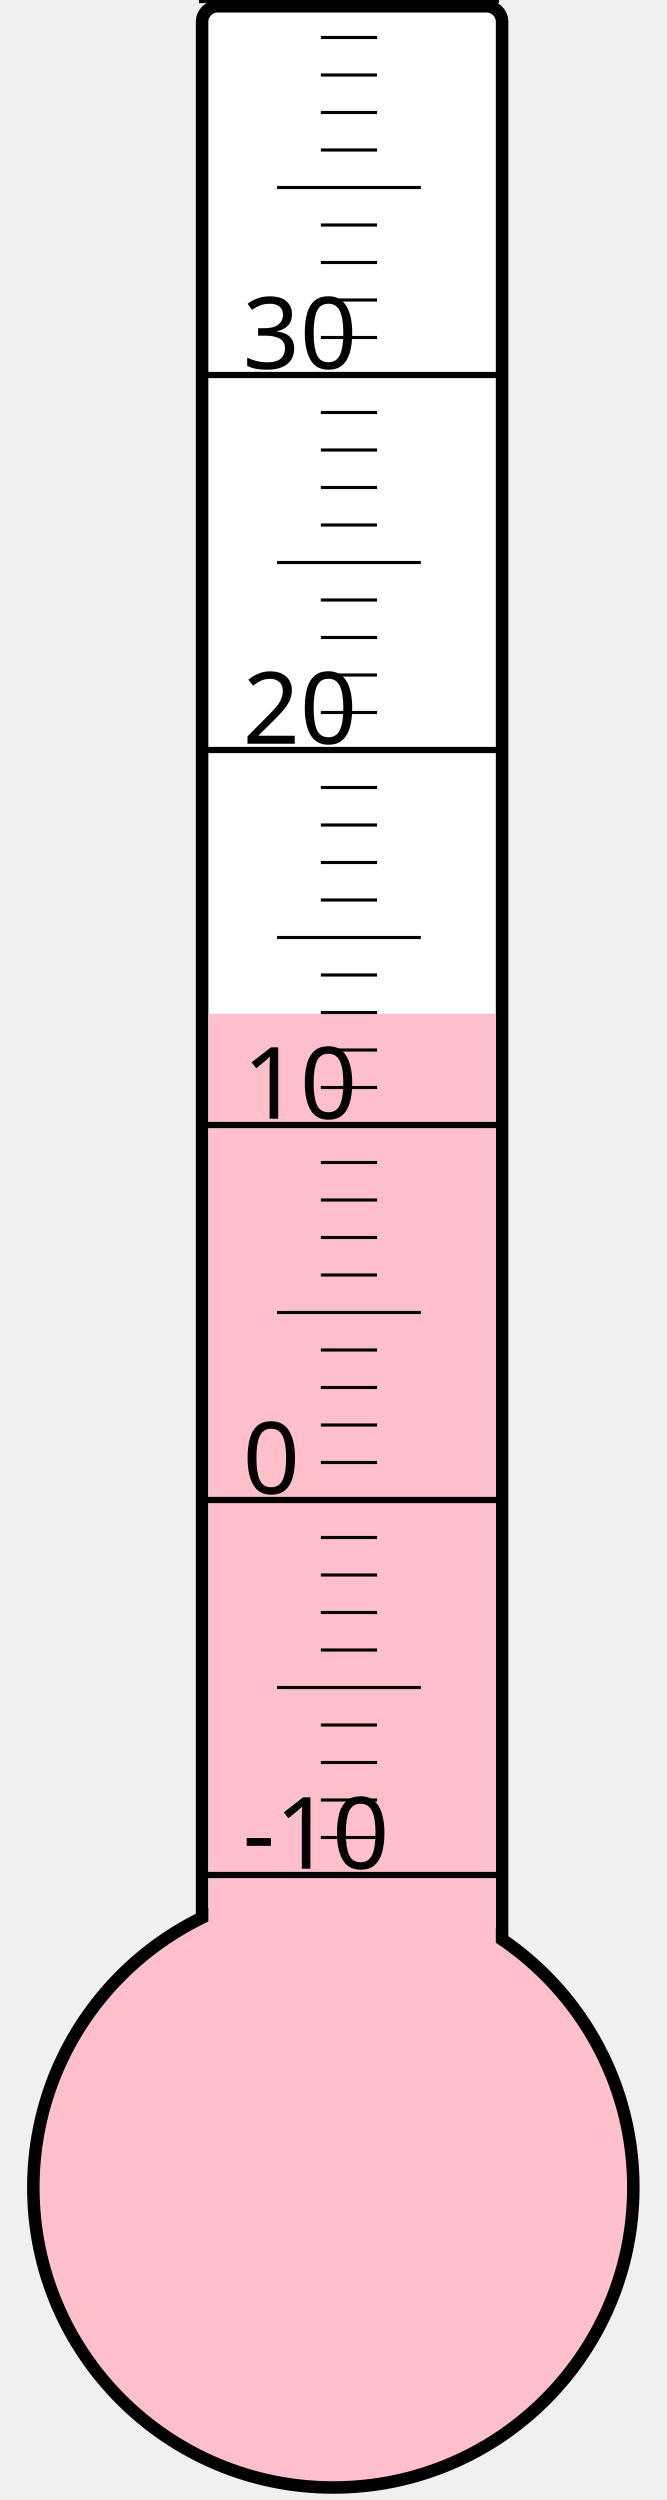
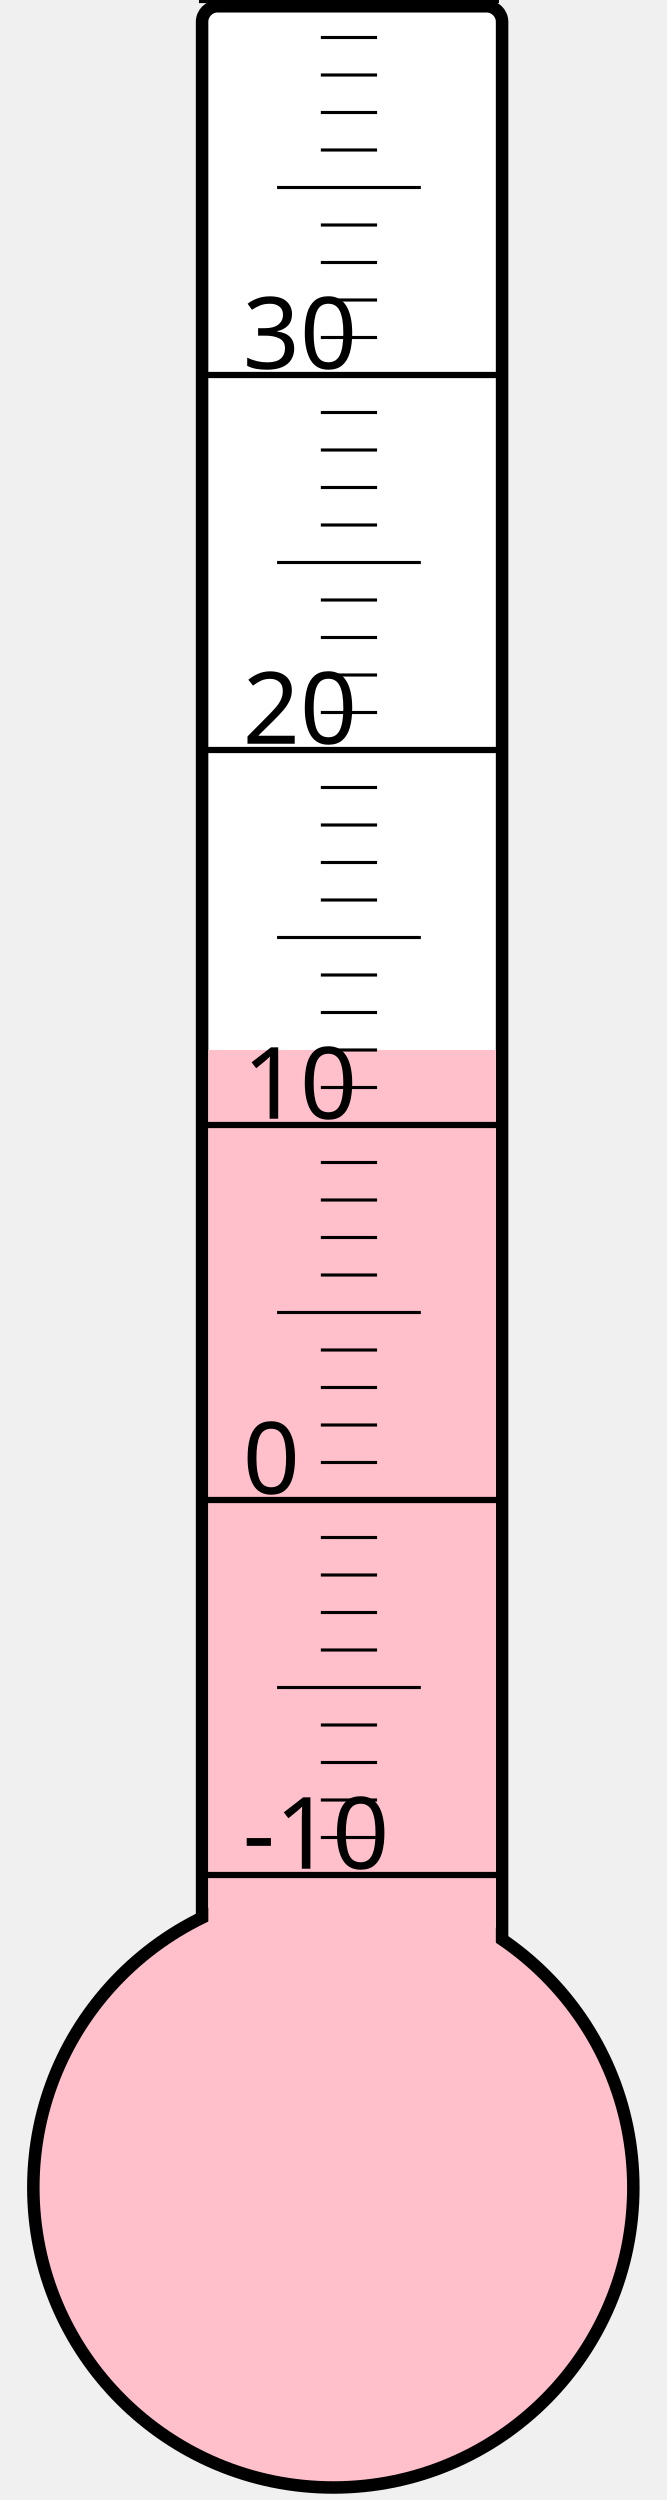
<svg xmlns="http://www.w3.org/2000/svg" width="40px" height="150px" viewBox="0 0 200 800">
  <rect width="200" height="800" x="0" y="0" style="fill: #ffffeb; fill-opacity: 0;" />
  <rect width="96" height="680" x="58" y="2" rx="5" ry="5" style="fill: white; fill-opacity: 1; stroke: black; stroke-width: 4;" />
  <circle cx="100" cy="700" r="96" style="fill: pink; stroke: black; stroke-width: 4;" />
-   <rect width="92" height="375.625" x="60" y="324.375" style="fill: pink; fill-opacity: 1; stroke-width: 0;" />
+   <rect width="92" height="364.0" x="60" y="336.0" style="fill: pink; fill-opacity: 1; stroke-width: 0;" />
  <text x="71" y="598" style="font-family: sans-serif; font-size: 24pt;">-10</text>
  <text x="71" y="478" style="font-family: sans-serif; font-size: 24pt;">0</text>
  <text x="71" y="358" style="font-family: sans-serif; font-size: 24pt;">10</text>
  <text x="71" y="238" style="font-family: sans-serif; font-size: 24pt;">20</text>
  <text x="71" y="118" style="font-family: sans-serif; font-size: 24pt;">30</text>
  <g style="stroke: black;">
    <line x1="57" y1="600" x2="153" y2="600" style="stroke-width: 2;" />
    <line x1="96" y1="588" x2="114" y2="588" style="stroke-width: 1;" />
    <line x1="96" y1="576" x2="114" y2="576" style="stroke-width: 1;" />
    <line x1="96" y1="564" x2="114" y2="564" style="stroke-width: 1;" />
    <line x1="96" y1="552" x2="114" y2="552" style="stroke-width: 1;" />
    <line x1="82" y1="540" x2="128" y2="540" style="stroke-width: 1;" />
    <line x1="96" y1="528" x2="114" y2="528" style="stroke-width: 1;" />
    <line x1="96" y1="516" x2="114" y2="516" style="stroke-width: 1;" />
    <line x1="96" y1="504" x2="114" y2="504" style="stroke-width: 1;" />
    <line x1="96" y1="492" x2="114" y2="492" style="stroke-width: 1;" />
    <line x1="57" y1="480" x2="153" y2="480" style="stroke-width: 2;" />
    <line x1="96" y1="468" x2="114" y2="468" style="stroke-width: 1;" />
    <line x1="96" y1="456" x2="114" y2="456" style="stroke-width: 1;" />
    <line x1="96" y1="444" x2="114" y2="444" style="stroke-width: 1;" />
    <line x1="96" y1="432" x2="114" y2="432" style="stroke-width: 1;" />
    <line x1="82" y1="420" x2="128" y2="420" style="stroke-width: 1;" />
    <line x1="96" y1="408" x2="114" y2="408" style="stroke-width: 1;" />
    <line x1="96" y1="396" x2="114" y2="396" style="stroke-width: 1;" />
    <line x1="96" y1="384" x2="114" y2="384" style="stroke-width: 1;" />
    <line x1="96" y1="372" x2="114" y2="372" style="stroke-width: 1;" />
    <line x1="57" y1="360" x2="153" y2="360" style="stroke-width: 2;" />
    <line x1="96" y1="348" x2="114" y2="348" style="stroke-width: 1;" />
    <line x1="96" y1="336" x2="114" y2="336" style="stroke-width: 1;" />
    <line x1="96" y1="324" x2="114" y2="324" style="stroke-width: 1;" />
    <line x1="96" y1="312" x2="114" y2="312" style="stroke-width: 1;" />
    <line x1="82" y1="300" x2="128" y2="300" style="stroke-width: 1;" />
    <line x1="96" y1="288" x2="114" y2="288" style="stroke-width: 1;" />
    <line x1="96" y1="276" x2="114" y2="276" style="stroke-width: 1;" />
    <line x1="96" y1="264" x2="114" y2="264" style="stroke-width: 1;" />
    <line x1="96" y1="252" x2="114" y2="252" style="stroke-width: 1;" />
    <line x1="57" y1="240" x2="153" y2="240" style="stroke-width: 2;" />
    <line x1="96" y1="228" x2="114" y2="228" style="stroke-width: 1;" />
    <line x1="96" y1="216" x2="114" y2="216" style="stroke-width: 1;" />
    <line x1="96" y1="204" x2="114" y2="204" style="stroke-width: 1;" />
    <line x1="96" y1="192" x2="114" y2="192" style="stroke-width: 1;" />
    <line x1="82" y1="180" x2="128" y2="180" style="stroke-width: 1;" />
    <line x1="96" y1="168" x2="114" y2="168" style="stroke-width: 1;" />
    <line x1="96" y1="156" x2="114" y2="156" style="stroke-width: 1;" />
    <line x1="96" y1="144" x2="114" y2="144" style="stroke-width: 1;" />
    <line x1="96" y1="132" x2="114" y2="132" style="stroke-width: 1;" />
    <line x1="57" y1="120" x2="153" y2="120" style="stroke-width: 2;" />
    <line x1="96" y1="108" x2="114" y2="108" style="stroke-width: 1;" />
    <line x1="96" y1="96" x2="114" y2="96" style="stroke-width: 1;" />
    <line x1="96" y1="84" x2="114" y2="84" style="stroke-width: 1;" />
    <line x1="96" y1="72" x2="114" y2="72" style="stroke-width: 1;" />
    <line x1="82" y1="60" x2="128" y2="60" style="stroke-width: 1;" />
    <line x1="96" y1="48" x2="114" y2="48" style="stroke-width: 1;" />
    <line x1="96" y1="36" x2="114" y2="36" style="stroke-width: 1;" />
    <line x1="96" y1="24" x2="114" y2="24" style="stroke-width: 1;" />
    <line x1="96" y1="12" x2="114" y2="12" style="stroke-width: 1;" />
    <line x1="57" y1="0" x2="153" y2="0" style="stroke-width: 2;" />
  </g>
</svg>
